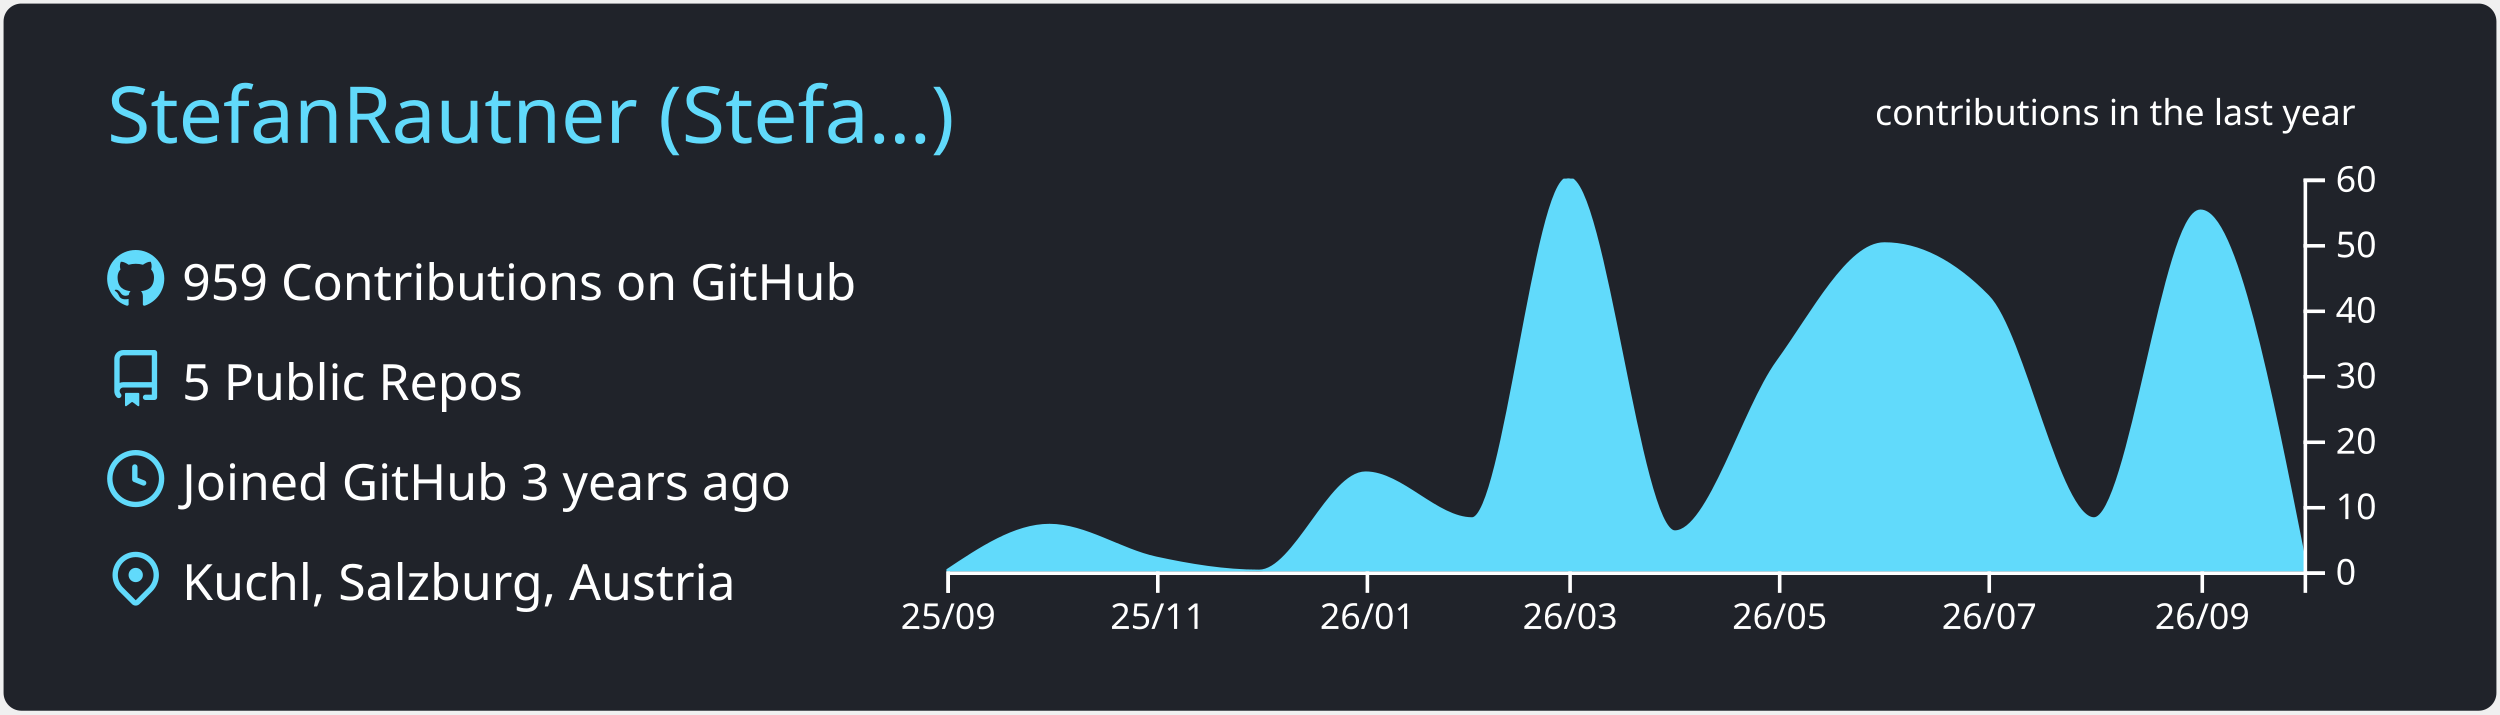
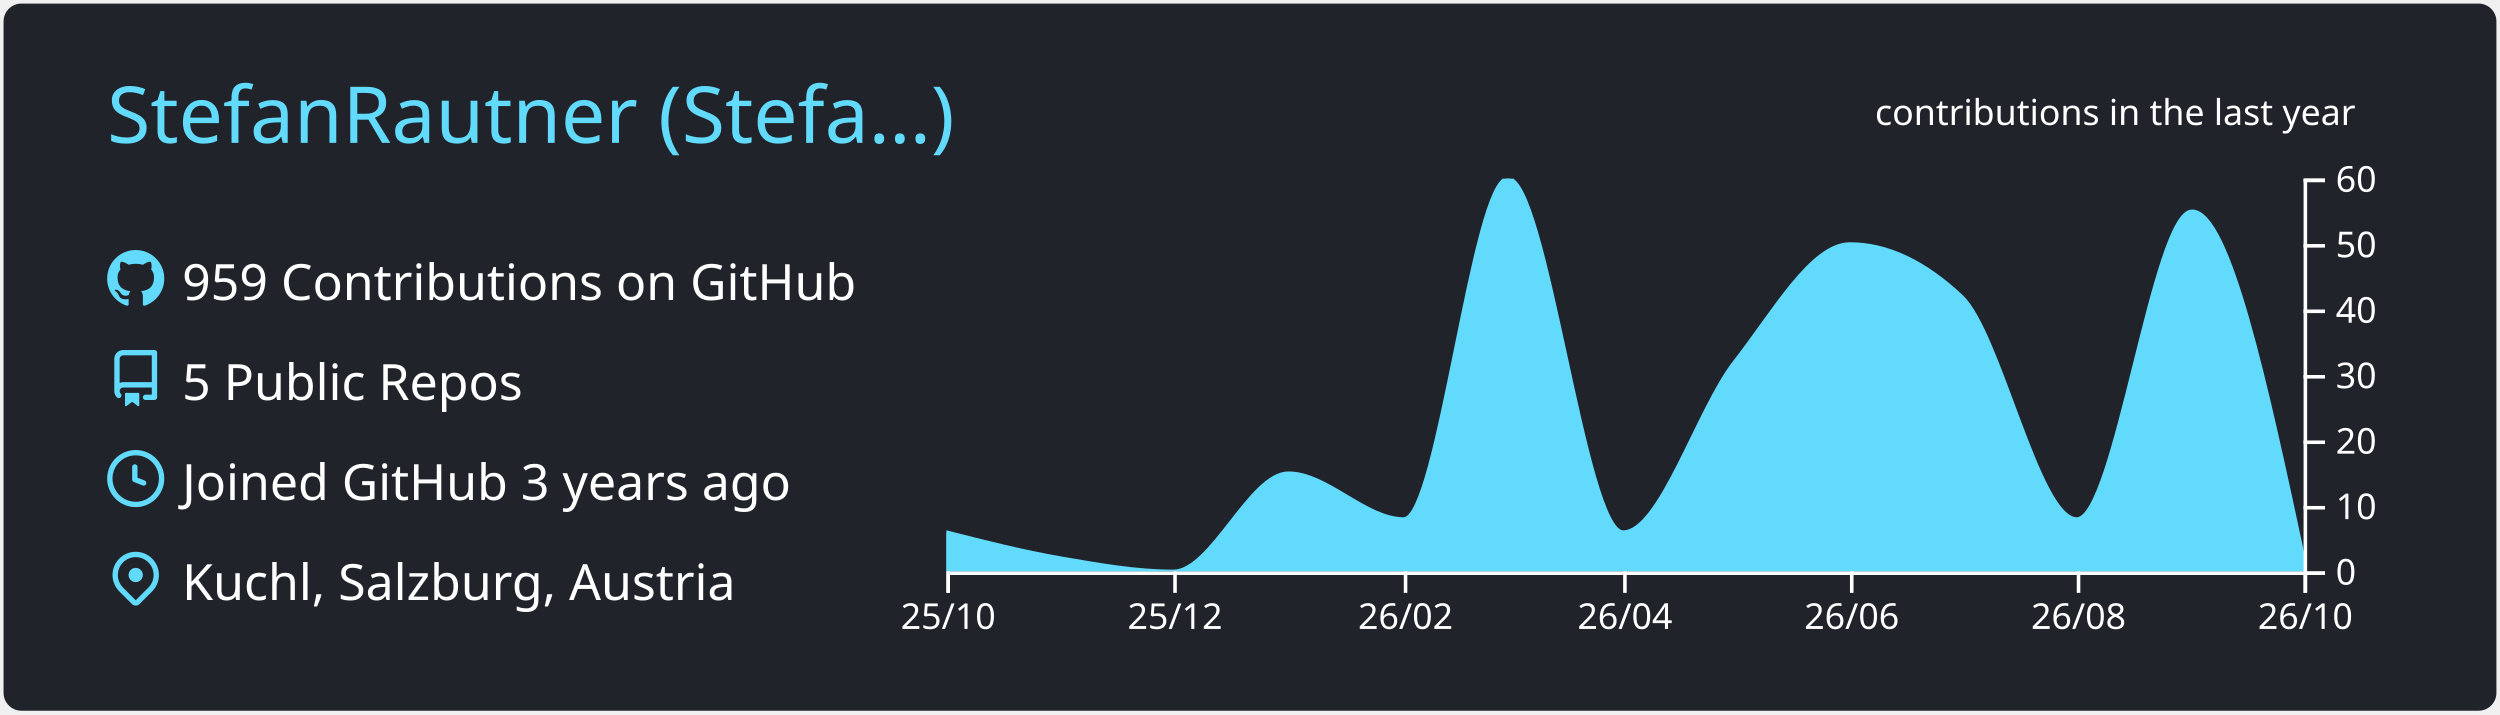
<svg xmlns="http://www.w3.org/2000/svg" width="700" height="200" viewBox="0 0 700 200">
  <style>* {
          font-family: 'Segoe UI', Ubuntu, "Helvetica Neue", Sans-Serif
        }</style>
  <g class="gpsc-root">
    <rect x="1" y="1" rx="5" ry="5" height="99%" width="99.714%" stroke="#000000" stroke-width="1" fill="#20232a" stroke-opacity="0" />
    <text x="30" y="40" class="gpsc-item" style="--gpsc-i: 0; font-size: 22px; fill: #61dafb;">StefanRautner (Stefa…)</text>
    <g transform="translate(0,40)">
      <g transform="translate(30,30)">
        <g class="gpsc-item" style="--gpsc-i: 0;">
          <g transform="translate(0,0)" width="14" height="14" fill="#61dafb">
            <path fill-rule="evenodd" d="M8 0C3.58 0 0 3.58 0 8c0 3.54 2.29 6.53 5.47 7.59.4.07.55-.17.55-.38 0-.19-.01-.82-.01-1.49-2.01.37-2.53-.49-2.69-.94-.09-.23-.48-.94-.82-1.13-.28-.15-.68-.52-.01-.53.63-.01 1.08.58 1.23.82.72 1.21 1.87.87 2.33.66.07-.52.28-.87.51-1.07-1.78-.2-3.64-.89-3.64-3.95 0-.87.31-1.59.82-2.15-.08-.2-.36-1.02.08-2.12 0 0 .67-.21 2.2.82.64-.18 1.32-.27 2-.27.68 0 1.36.09 2 .27 1.53-1.04 2.2-.82 2.2-.82.44 1.1.16 1.92.08 2.12.51.56.82 1.27.82 2.15 0 3.07-1.87 3.75-3.65 3.95.29.25.54.73.54 1.48 0 1.07-.01 1.93-.01 2.2 0 .21.15.46.55.38A8.013 8.013 0 0016 8c0-4.42-3.58-8-8-8z" />
          </g>
        </g>
        <g class="gpsc-item" style="--gpsc-i: 1;">
          <g transform="translate(0,28)" width="14" height="14" fill="#61dafb">
            <path fill-rule="evenodd" d="M2 2.5A2.5 2.5 0 014.5 0h8.75a.75.75 0 01.75.75v12.5a.75.75 0 01-.75.75h-2.5a.75.75 0 110-1.5h1.75v-2h-8a1 1 0 00-.714 1.7.75.75 0 01-1.072 1.05A2.495 2.495 0 012 11.5v-9zm10.5-1V9h-8c-.356 0-.694.074-1 .208V2.5a1 1 0 011-1h8zM5 12.25v3.25a.25.25 0 00.4.2l1.45-1.087a.25.25 0 01.3 0L8.6 15.7a.25.25 0 00.4-.2v-3.25a.25.25 0 00-.25-.25h-3.5a.25.25 0 00-.25.25z" />
          </g>
        </g>
        <g class="gpsc-item" style="--gpsc-i: 2;">
          <g transform="translate(0,56)" width="14" height="14" fill="#61dafb">
            <path fill-rule="evenodd" d="M1.5 8a6.5 6.5 0 1113 0 6.5 6.5 0 01-13 0zM8 0a8 8 0 100 16A8 8 0 008 0zm.5 4.75a.75.75 0 00-1.5 0v3.5a.75.75 0 00.471.696l2.5 1a.75.75 0 00.557-1.392L8.5 7.742V4.75z" />
          </g>
        </g>
        <g class="gpsc-item" style="--gpsc-i: 3;">
          <g transform="translate(0,84)" width="14" height="14" fill="#61dafb">
            <path fill-rule="evenodd" d="M11.536 3.464a5 5 0 010 7.072L8 14.07l-3.536-3.535a5 5 0 117.072-7.072v.001zm1.06 8.132a6.5 6.5 0 10-9.192 0l3.535 3.536a1.5 1.5 0 002.122 0l3.535-3.536zM8 9a2 2 0 100-4 2 2 0 000 4z" />
          </g>
        </g>
        <text x="21" y="14" class="gpsc-item" style="--gpsc-i: 0; fill: #ffffff; font-size: 14px;">959 Contributions on GitHub</text>
        <text x="21" y="42" class="gpsc-item" style="--gpsc-i: 1; fill: #ffffff; font-size: 14px;">5 Public Repos</text>
        <text x="21" y="70" class="gpsc-item" style="--gpsc-i: 2; fill: #ffffff; font-size: 14px;">Joined GitHub 3 years ago</text>
        <text x="21" y="98" class="gpsc-item" style="--gpsc-i: 3; fill: #ffffff; font-size: 14px;">Kuchl, Salzburg, Austria</text>
      </g>
      <g color="#61dafb" transform="translate(295,10)">
        <clipPath id="gpsc-reveal-clip">
          <rect class="gpsc-reveal" x="-30" y="0" width="410" height="110" style="--gpsc-w: 410px; --gpsc-i: 4;" />
        </clipPath>
        <g clip-path="url(#gpsc-reveal-clip)" class="gpsc-chart" style="--gpsc-i: 4;">
-           <path transform="translate(-30,0)" stroke="#61dafb" fill="#61dafb" opacity="1" d="M0,110C9.62,103.583,19.241,97.167,28.861,97.167C38.802,97.167,48.743,104.189,58.684,106.333C68.304,108.409,77.924,110,87.544,110C97.485,110,107.426,82.5,117.367,82.5C127.308,82.5,137.249,95.333,147.19,95.333C156.169,95.333,165.148,0,174.127,0C184.068,0,194.008,99,203.949,99C213.57,99,223.19,64.643,232.81,51.333C242.751,37.58,252.692,18.333,262.633,18.333C272.253,18.333,281.873,23.222,291.494,33C301.435,43.104,311.376,95.333,321.316,95.333C331.257,95.333,341.198,9.167,351.139,9.167C360.759,9.167,370.38,57.75,380,106.333L380,110C370.38,110,360.759,110,351.139,110C341.198,110,331.257,110,321.316,110C311.376,110,301.435,110,291.494,110C281.873,110,272.253,110,262.633,110C252.692,110,242.751,110,232.81,110C223.19,110,213.57,110,203.949,110C194.008,110,184.068,110,174.127,110C165.148,110,156.169,110,147.19,110C137.249,110,127.308,110,117.367,110C107.426,110,97.485,110,87.544,110C77.924,110,68.304,110,58.684,110C48.743,110,38.802,110,28.861,110C19.241,110,9.62,110,0,110Z" />
+           <path transform="translate(-30,0)" stroke="#61dafb" fill="#61dafb" opacity="1" d="M0,99C10.758,101.745,21.516,104.489,32.274,106.333C42.685,108.118,53.096,110,63.507,110C74.265,110,85.023,82.5,95.781,82.5C106.539,82.5,117.297,95.333,128.055,95.333C137.772,95.333,147.489,0,157.205,0C167.963,0,178.721,99,189.479,99C199.89,99,210.301,64.643,220.712,51.333C231.47,37.58,242.228,18.333,252.986,18.333C263.397,18.333,273.808,23.222,284.219,33C294.977,43.104,305.735,95.333,316.493,95.333C327.251,95.333,338.009,9.167,348.767,9.167C359.178,9.167,369.589,57.75,380,106.333L380,110C369.589,110,359.178,110,348.767,110C338.009,110,327.251,110,316.493,110C305.735,110,294.977,110,284.219,110C273.808,110,263.397,110,252.986,110C242.228,110,231.47,110,220.712,110C210.301,110,199.89,110,189.479,110C178.721,110,167.963,110,157.205,110C147.489,110,137.772,110,128.055,110C117.297,110,106.539,110,95.781,110C85.023,110,74.265,110,63.507,110C53.096,110,42.685,110,32.274,110C21.516,110,10.758,110,0,110Z" />
        </g>
        <g color="#ffffff" transform="translate(-30,110)" fill="none" font-size="10" font-family="sans-serif" text-anchor="middle">
          <path class="domain" stroke="currentColor" d="M0.5,6V0.5H380.5V6" />
          <g class="tick" opacity="1" transform="translate(0.5,0)">
            <line stroke="currentColor" y2="6" />
-             <text fill="currentColor" y="9" dy="0.71em">25/09</text>
+             <text fill="currentColor" y="9" dy="0.71em">25/10</text>
          </g>
-           <g class="tick" opacity="1" transform="translate(59.18354,0)">
+           <g class="tick" opacity="1" transform="translate(64.00685,0)">
            <line stroke="currentColor" y2="6" />
-             <text fill="currentColor" y="9" dy="0.71em">25/11</text>
+             <text fill="currentColor" y="9" dy="0.71em">25/12</text>
          </g>
-           <g class="tick" opacity="1" transform="translate(117.8671,0)">
+           <g class="tick" opacity="1" transform="translate(128.5548,0)">
            <line stroke="currentColor" y2="6" />
-             <text fill="currentColor" y="9" dy="0.71em">26/01</text>
+             <text fill="currentColor" y="9" dy="0.71em">26/02</text>
          </g>
-           <g class="tick" opacity="1" transform="translate(174.6266,0)">
+           <g class="tick" opacity="1" transform="translate(189.9795,0)">
            <line stroke="currentColor" y2="6" />
-             <text fill="currentColor" y="9" dy="0.71em">26/03</text>
+             <text fill="currentColor" y="9" dy="0.71em">26/04</text>
          </g>
-           <g class="tick" opacity="1" transform="translate(233.3101,0)">
+           <g class="tick" opacity="1" transform="translate(253.4863,0)">
            <line stroke="currentColor" y2="6" />
-             <text fill="currentColor" y="9" dy="0.71em">26/05</text>
+             <text fill="currentColor" y="9" dy="0.71em">26/06</text>
          </g>
-           <g class="tick" opacity="1" transform="translate(291.9937,0)">
+           <g class="tick" opacity="1" transform="translate(316.9932,0)">
            <line stroke="currentColor" y2="6" />
-             <text fill="currentColor" y="9" dy="0.71em">26/07</text>
+             <text fill="currentColor" y="9" dy="0.71em">26/08</text>
          </g>
-           <g class="tick" opacity="1" transform="translate(351.6392,0)">
+           <g class="tick" opacity="1" transform="translate(380.5,0)">
            <line stroke="currentColor" y2="6" />
-             <text fill="currentColor" y="9" dy="0.71em">26/09</text>
+             <text fill="currentColor" y="9" dy="0.71em">26/10</text>
          </g>
        </g>
        <g color="#ffffff" transform="translate(350,0)" fill="none" font-size="10" font-family="sans-serif" text-anchor="start">
          <path class="domain" stroke="currentColor" d="M6,110.5H0.5V0.5H6" />
          <g class="tick" opacity="1" transform="translate(0,110.5)">
            <line stroke="currentColor" x2="6" />
            <text fill="currentColor" x="9" dy="0.32em">0</text>
          </g>
          <g class="tick" opacity="1" transform="translate(0,92.16667)">
            <line stroke="currentColor" x2="6" />
            <text fill="currentColor" x="9" dy="0.32em">10</text>
          </g>
          <g class="tick" opacity="1" transform="translate(0,73.83333)">
            <line stroke="currentColor" x2="6" />
            <text fill="currentColor" x="9" dy="0.32em">20</text>
          </g>
          <g class="tick" opacity="1" transform="translate(0,55.5)">
            <line stroke="currentColor" x2="6" />
            <text fill="currentColor" x="9" dy="0.32em">30</text>
          </g>
          <g class="tick" opacity="1" transform="translate(0,37.16667)">
            <line stroke="currentColor" x2="6" />
            <text fill="currentColor" x="9" dy="0.32em">40</text>
          </g>
          <g class="tick" opacity="1" transform="translate(0,18.83333)">
            <line stroke="currentColor" x2="6" />
            <text fill="currentColor" x="9" dy="0.32em">50</text>
          </g>
          <g class="tick" opacity="1" transform="translate(0,0.5)">
            <line stroke="currentColor" x2="6" />
            <text fill="currentColor" x="9" dy="0.32em">60</text>
          </g>
        </g>
        <g>
          <text y="-15" x="230" style="fill: #ffffff; font-size: 10px;">contributions in the last year</text>
        </g>
      </g>
    </g>
  </g>
</svg>
